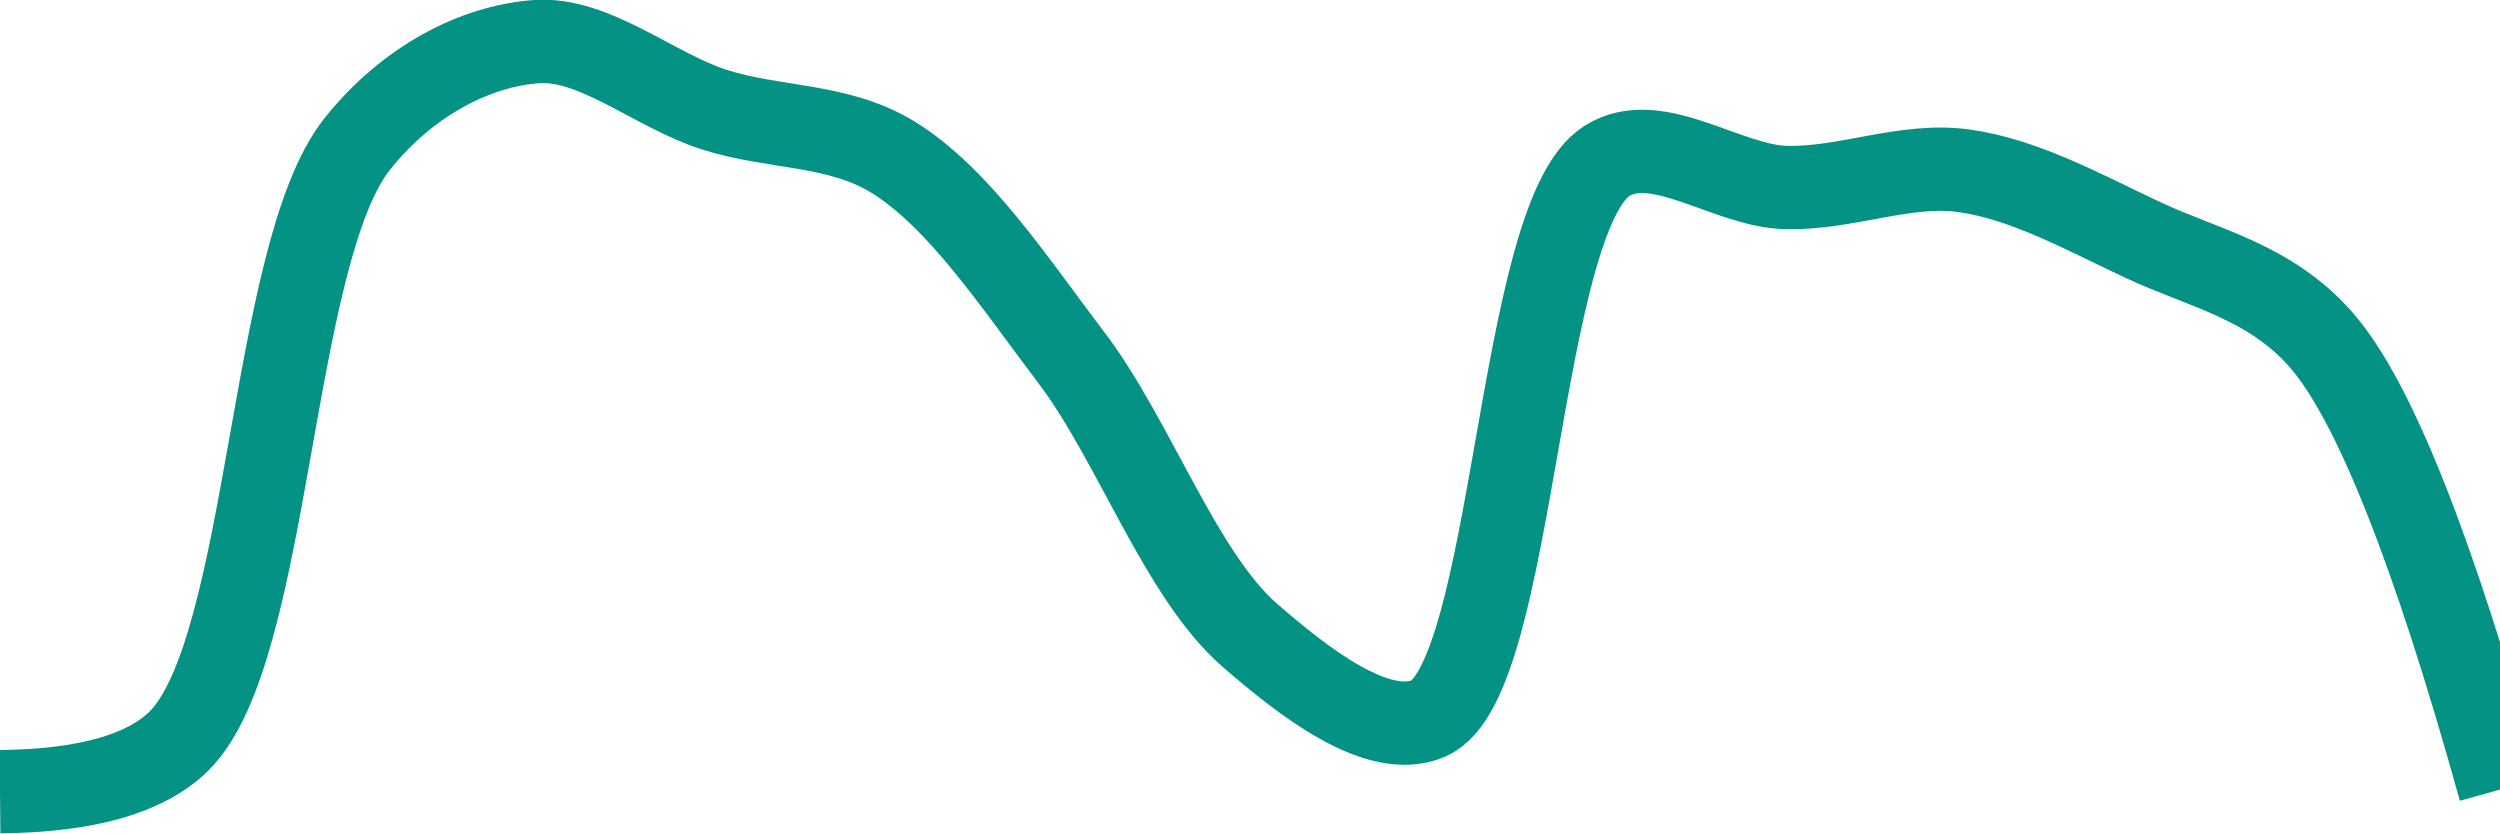
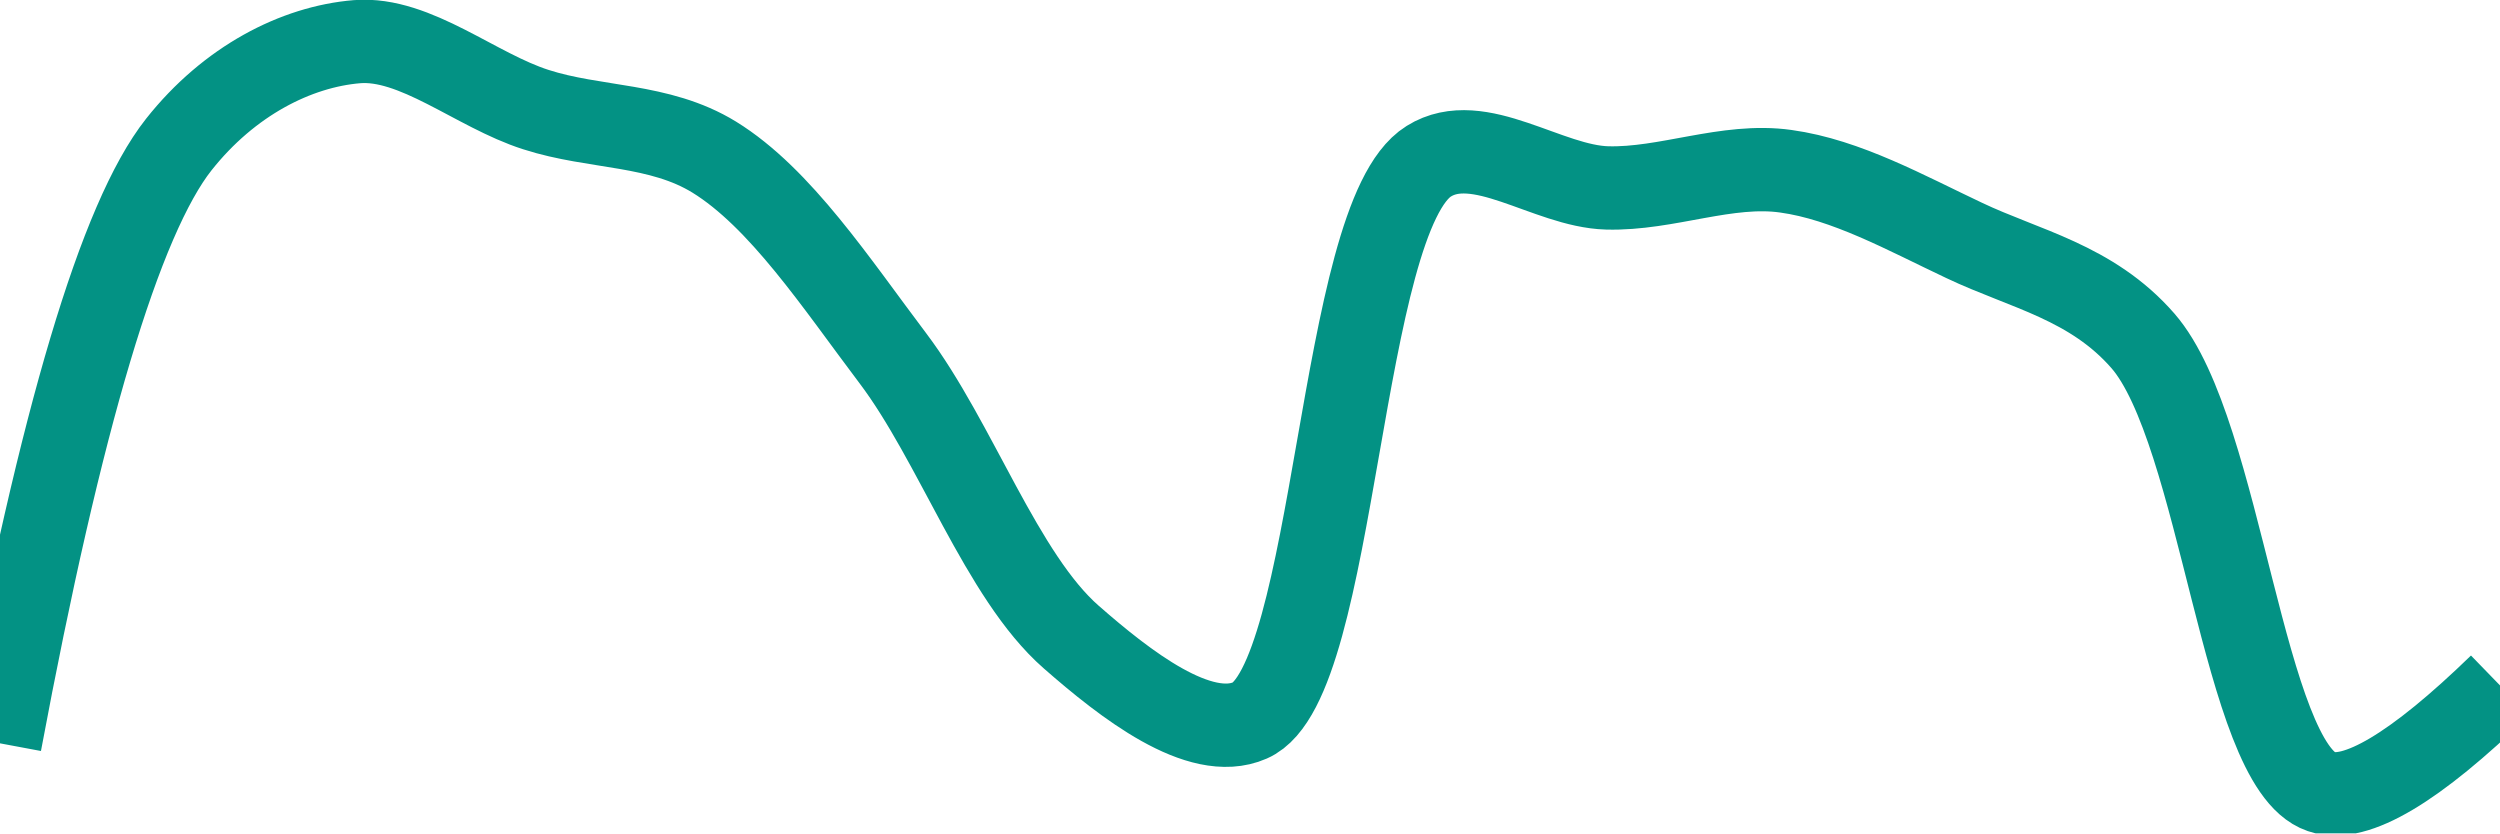
<svg xmlns="http://www.w3.org/2000/svg" class="main-svg" width="60" height="20" style="" viewBox="0 0 60 20">
  <rect x="0" y="0" width="60" height="20" style="fill: rgb(0, 0, 0); fill-opacity: 0;" />
-   <defs id="defs-dd1a60">
+   <defs id="defs-c156a8">
    <g class="clips">
-       <clipPath id="clipdd1a60xyplot" class="plotclip">
+       <clipPath id="clipc156a8xyplot" class="plotclip">
        <rect width="60" height="20" />
      </clipPath>
-       <clipPath class="axesclip" id="clipdd1a60x">
+       <clipPath class="axesclip" id="clipc156a8x">
        <rect x="0" y="0" width="60" height="20" />
      </clipPath>
-       <clipPath class="axesclip" id="clipdd1a60y">
+       <clipPath class="axesclip" id="clipc156a8y">
        <rect x="0" y="0" width="60" height="20" />
      </clipPath>
-       <clipPath class="axesclip" id="clipdd1a60xy">
+       <clipPath class="axesclip" id="clipc156a8xy">
        <rect x="0" y="0" width="60" height="20" />
      </clipPath>
    </g>
    <g class="gradients" />
    <g class="patterns" />
  </defs>
  <g class="bglayer">
    <rect class="bg" x="0" y="0" width="60" height="20" style="fill: rgb(0, 0, 0); fill-opacity: 0; stroke-width: 0;" />
  </g>
  <g class="layer-below">
    <g class="imagelayer" />
    <g class="shapelayer" />
  </g>
  <g class="cartesianlayer">
    <g class="subplot xy">
      <g class="layer-subplot">
        <g class="shapelayer" />
        <g class="imagelayer" />
      </g>
      <g class="minor-gridlayer">
        <g class="x" />
        <g class="y" />
      </g>
      <g class="gridlayer">
        <g class="x" />
        <g class="y" />
      </g>
      <g class="zerolinelayer" />
      <g class="layer-between">
        <g class="shapelayer" />
        <g class="imagelayer" />
      </g>
      <path class="xlines-below" />
      <path class="ylines-below" />
      <g class="overlines-below" />
      <g class="xaxislayer-below" />
      <g class="yaxislayer-below" />
      <g class="overaxes-below" />
      <g class="overplot">
-         <g class="xy" transform="" clip-path="url(#clipdd1a60xyplot)">
+         <g class="xy" transform="" clip-path="url(#clipc156a8xyplot)">
          <g class="scatterlayer mlayer">
-             <g class="trace scatter trace0ee5ba" style="stroke-miterlimit: 2; opacity: 1;">
+             <g class="trace scatter traceccb80a" style="stroke-miterlimit: 2; opacity: 1;">
              <g class="fills" />
              <g class="errorbars" />
              <g class="lines">
-                 <path class="js-line" d="M0,19Q3.09,18.97 4.29,17.79C6.49,15.63 6.47,6.11 8.57,3.46C9.78,1.94 11.4,1.11 12.86,1C14.26,0.89 15.7,2.17 17.14,2.63C18.56,3.09 20.11,2.96 21.43,3.77C23.02,4.75 24.35,6.79 25.71,8.58C27.22,10.57 28.33,13.8 30,15.25C31.29,16.37 33.08,17.77 34.29,17.24C36.37,16.33 36.41,5.21 38.57,3.86C39.77,3.11 41.43,4.46 42.86,4.5C44.29,4.54 45.74,3.9 47.14,4.1C48.59,4.3 50.02,5.1 51.43,5.76C52.88,6.44 54.48,6.75 55.71,8.16Q57.6,10.32 60,18.95" style="vector-effect: none; fill: none; stroke: rgb(3, 146, 132); stroke-opacity: 1; stroke-width: 2px; opacity: 1;" />
+                 <path class="js-line" d="M0,17.84Q2.19,6.13 4.29,3.47C5.5,1.94 7.11,1.12 8.57,1C9.97,0.89 11.42,2.17 12.86,2.63C14.28,3.09 15.82,2.96 17.14,3.77C18.73,4.75 20.07,6.8 21.43,8.6C22.94,10.6 24.04,13.83 25.71,15.29C27,16.42 28.79,17.82 30,17.29C32.09,16.38 32.12,5.22 34.29,3.87C35.49,3.12 37.14,4.47 38.57,4.51C40,4.55 41.45,3.91 42.86,4.11C44.31,4.31 45.74,5.11 47.14,5.77C48.59,6.46 50.2,6.77 51.43,8.18C53.32,10.35 53.83,18.36 55.71,19Q56.94,19.42 60,16.45" style="vector-effect: none; fill: none; stroke: rgb(3, 146, 132); stroke-opacity: 1; stroke-width: 2px; opacity: 1;" />
              </g>
              <g class="points" />
              <g class="text" />
            </g>
          </g>
        </g>
      </g>
      <path class="xlines-above crisp" d="M0,0" style="fill: none;" />
      <path class="ylines-above crisp" d="M0,0" style="fill: none;" />
      <g class="overlines-above" />
      <g class="xaxislayer-above" />
      <g class="yaxislayer-above" />
      <g class="overaxes-above" />
    </g>
  </g>
  <g class="polarlayer" />
  <g class="smithlayer" />
  <g class="ternarylayer" />
  <g class="geolayer" />
  <g class="funnelarealayer" />
  <g class="pielayer" />
  <g class="iciclelayer" />
  <g class="treemaplayer" />
  <g class="sunburstlayer" />
  <g class="glimages" />
-   <defs id="topdefs-dd1a60">
+   <defs id="topdefs-c156a8">
    <g class="clips" />
  </defs>
  <g class="layer-above">
    <g class="imagelayer" />
    <g class="shapelayer" />
  </g>
  <g class="infolayer">
    <g class="g-gtitle" />
  </g>
</svg>
